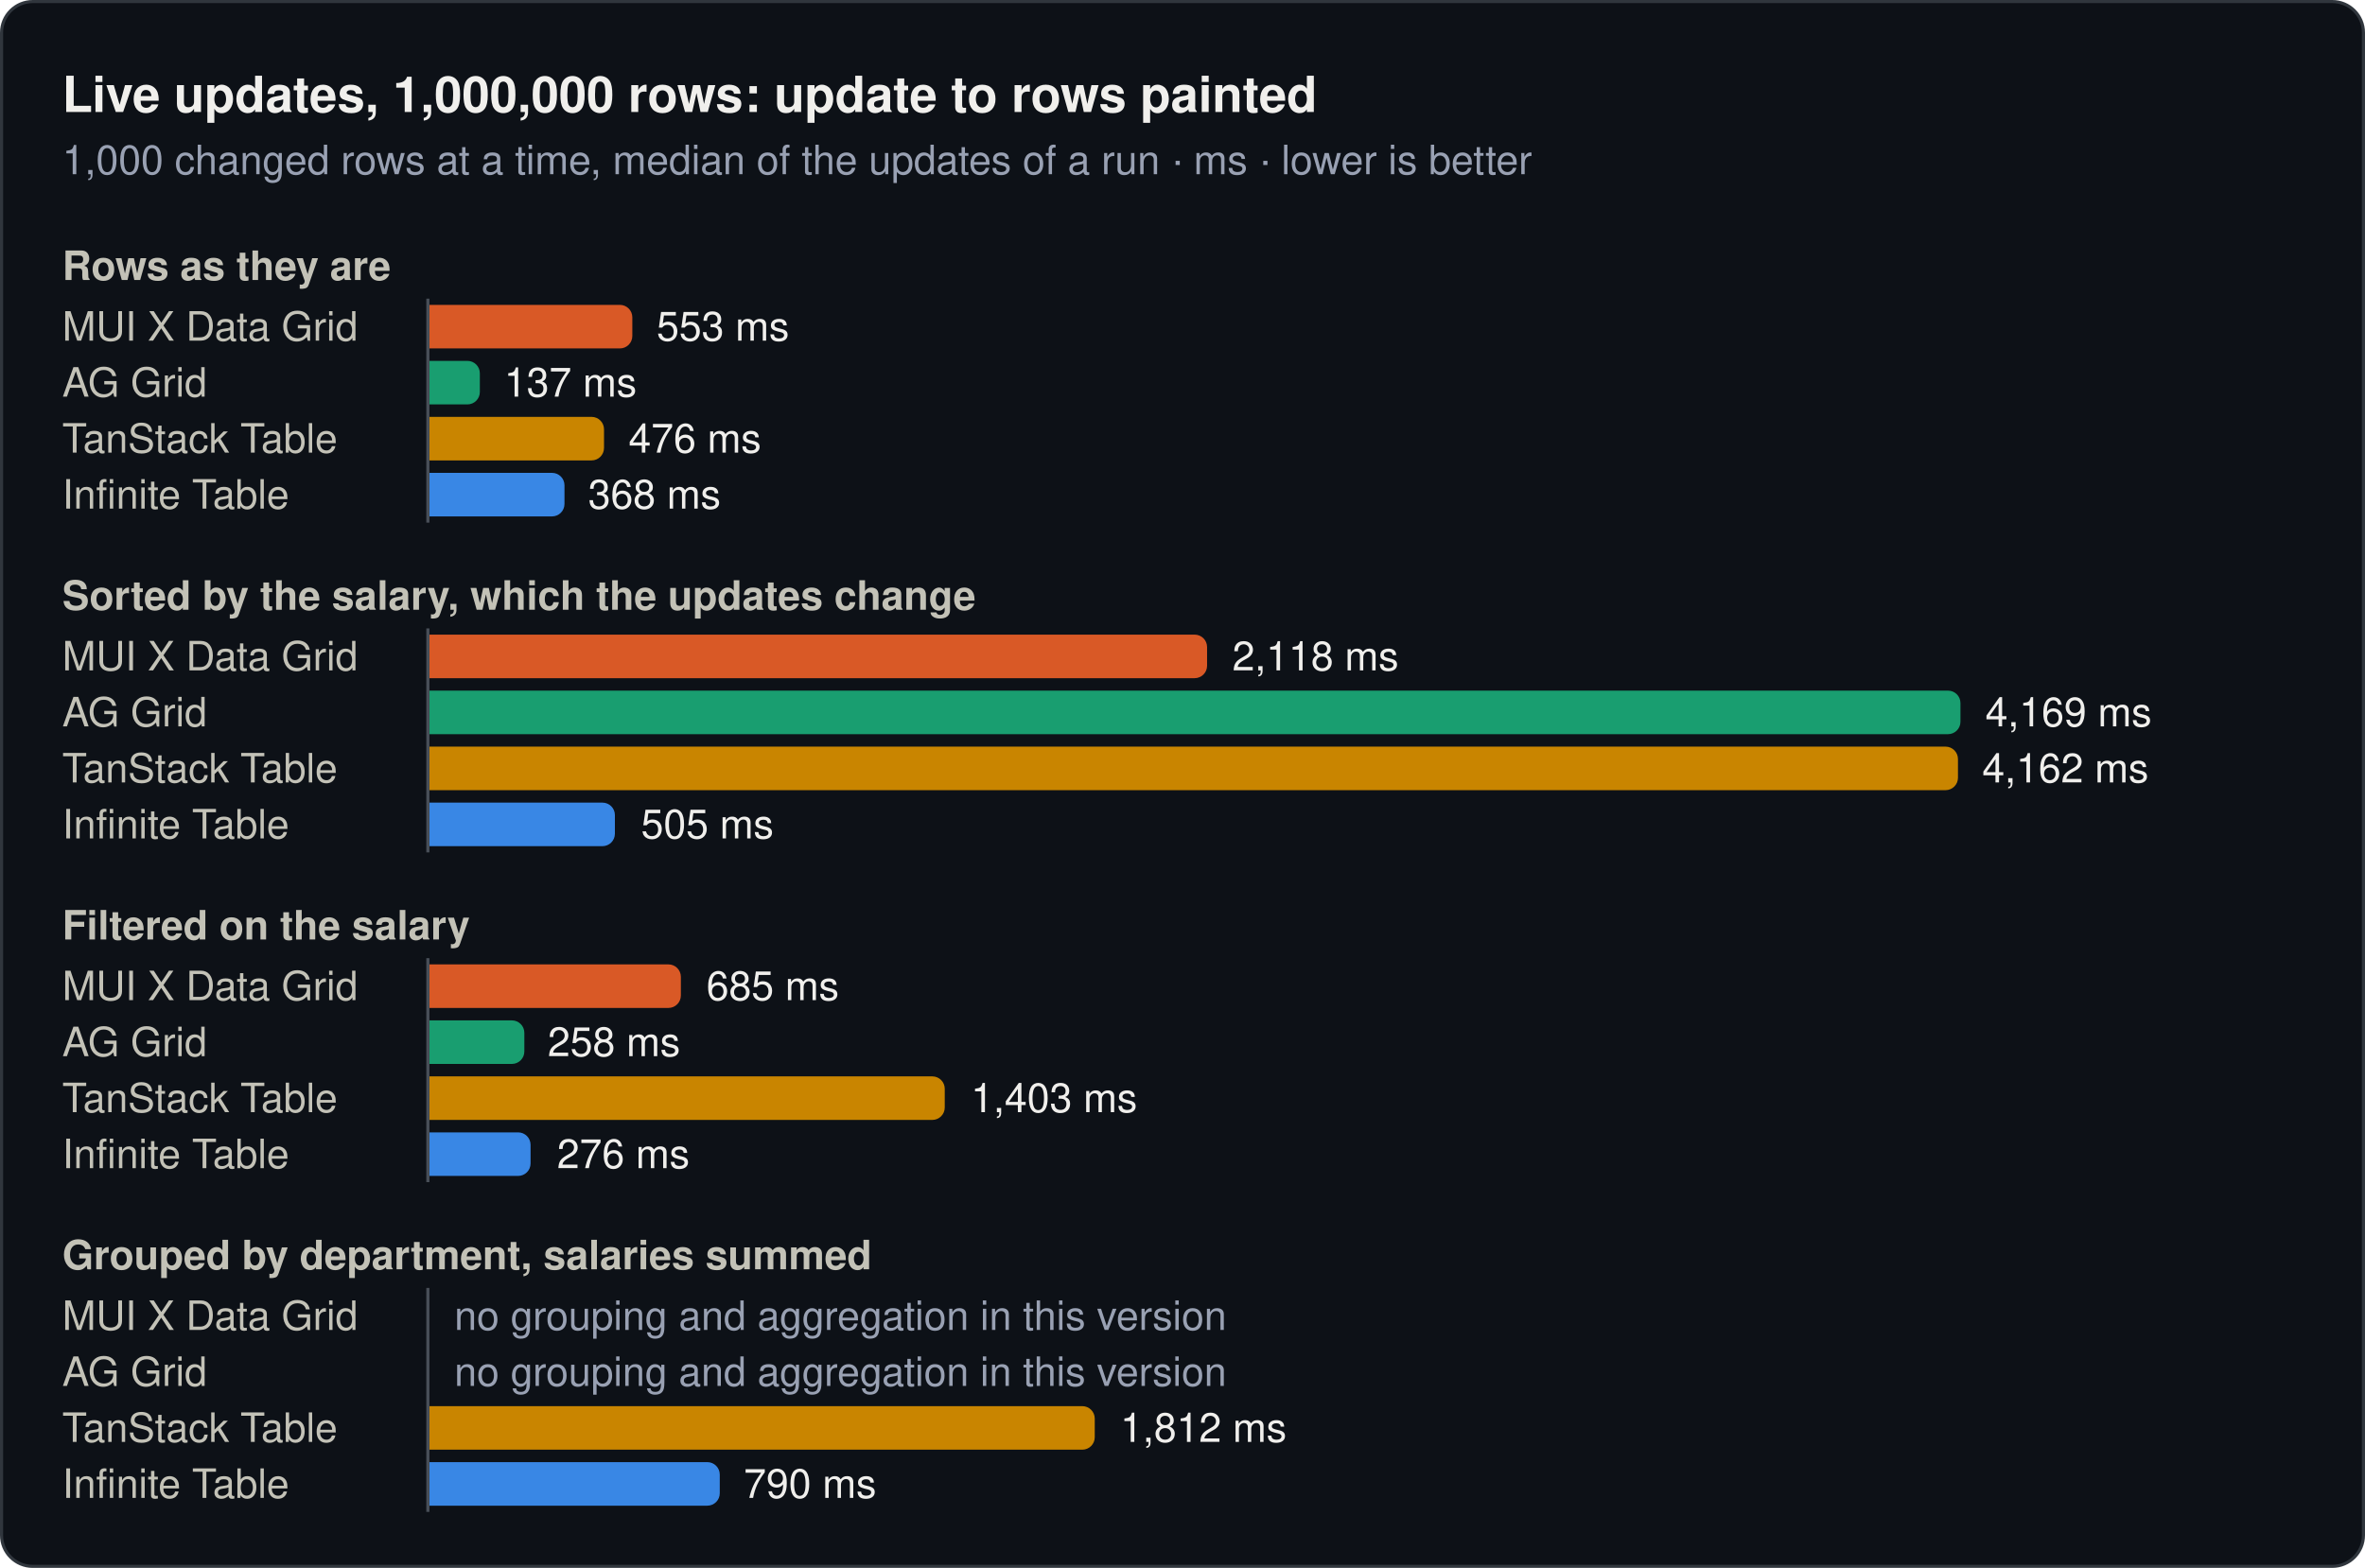
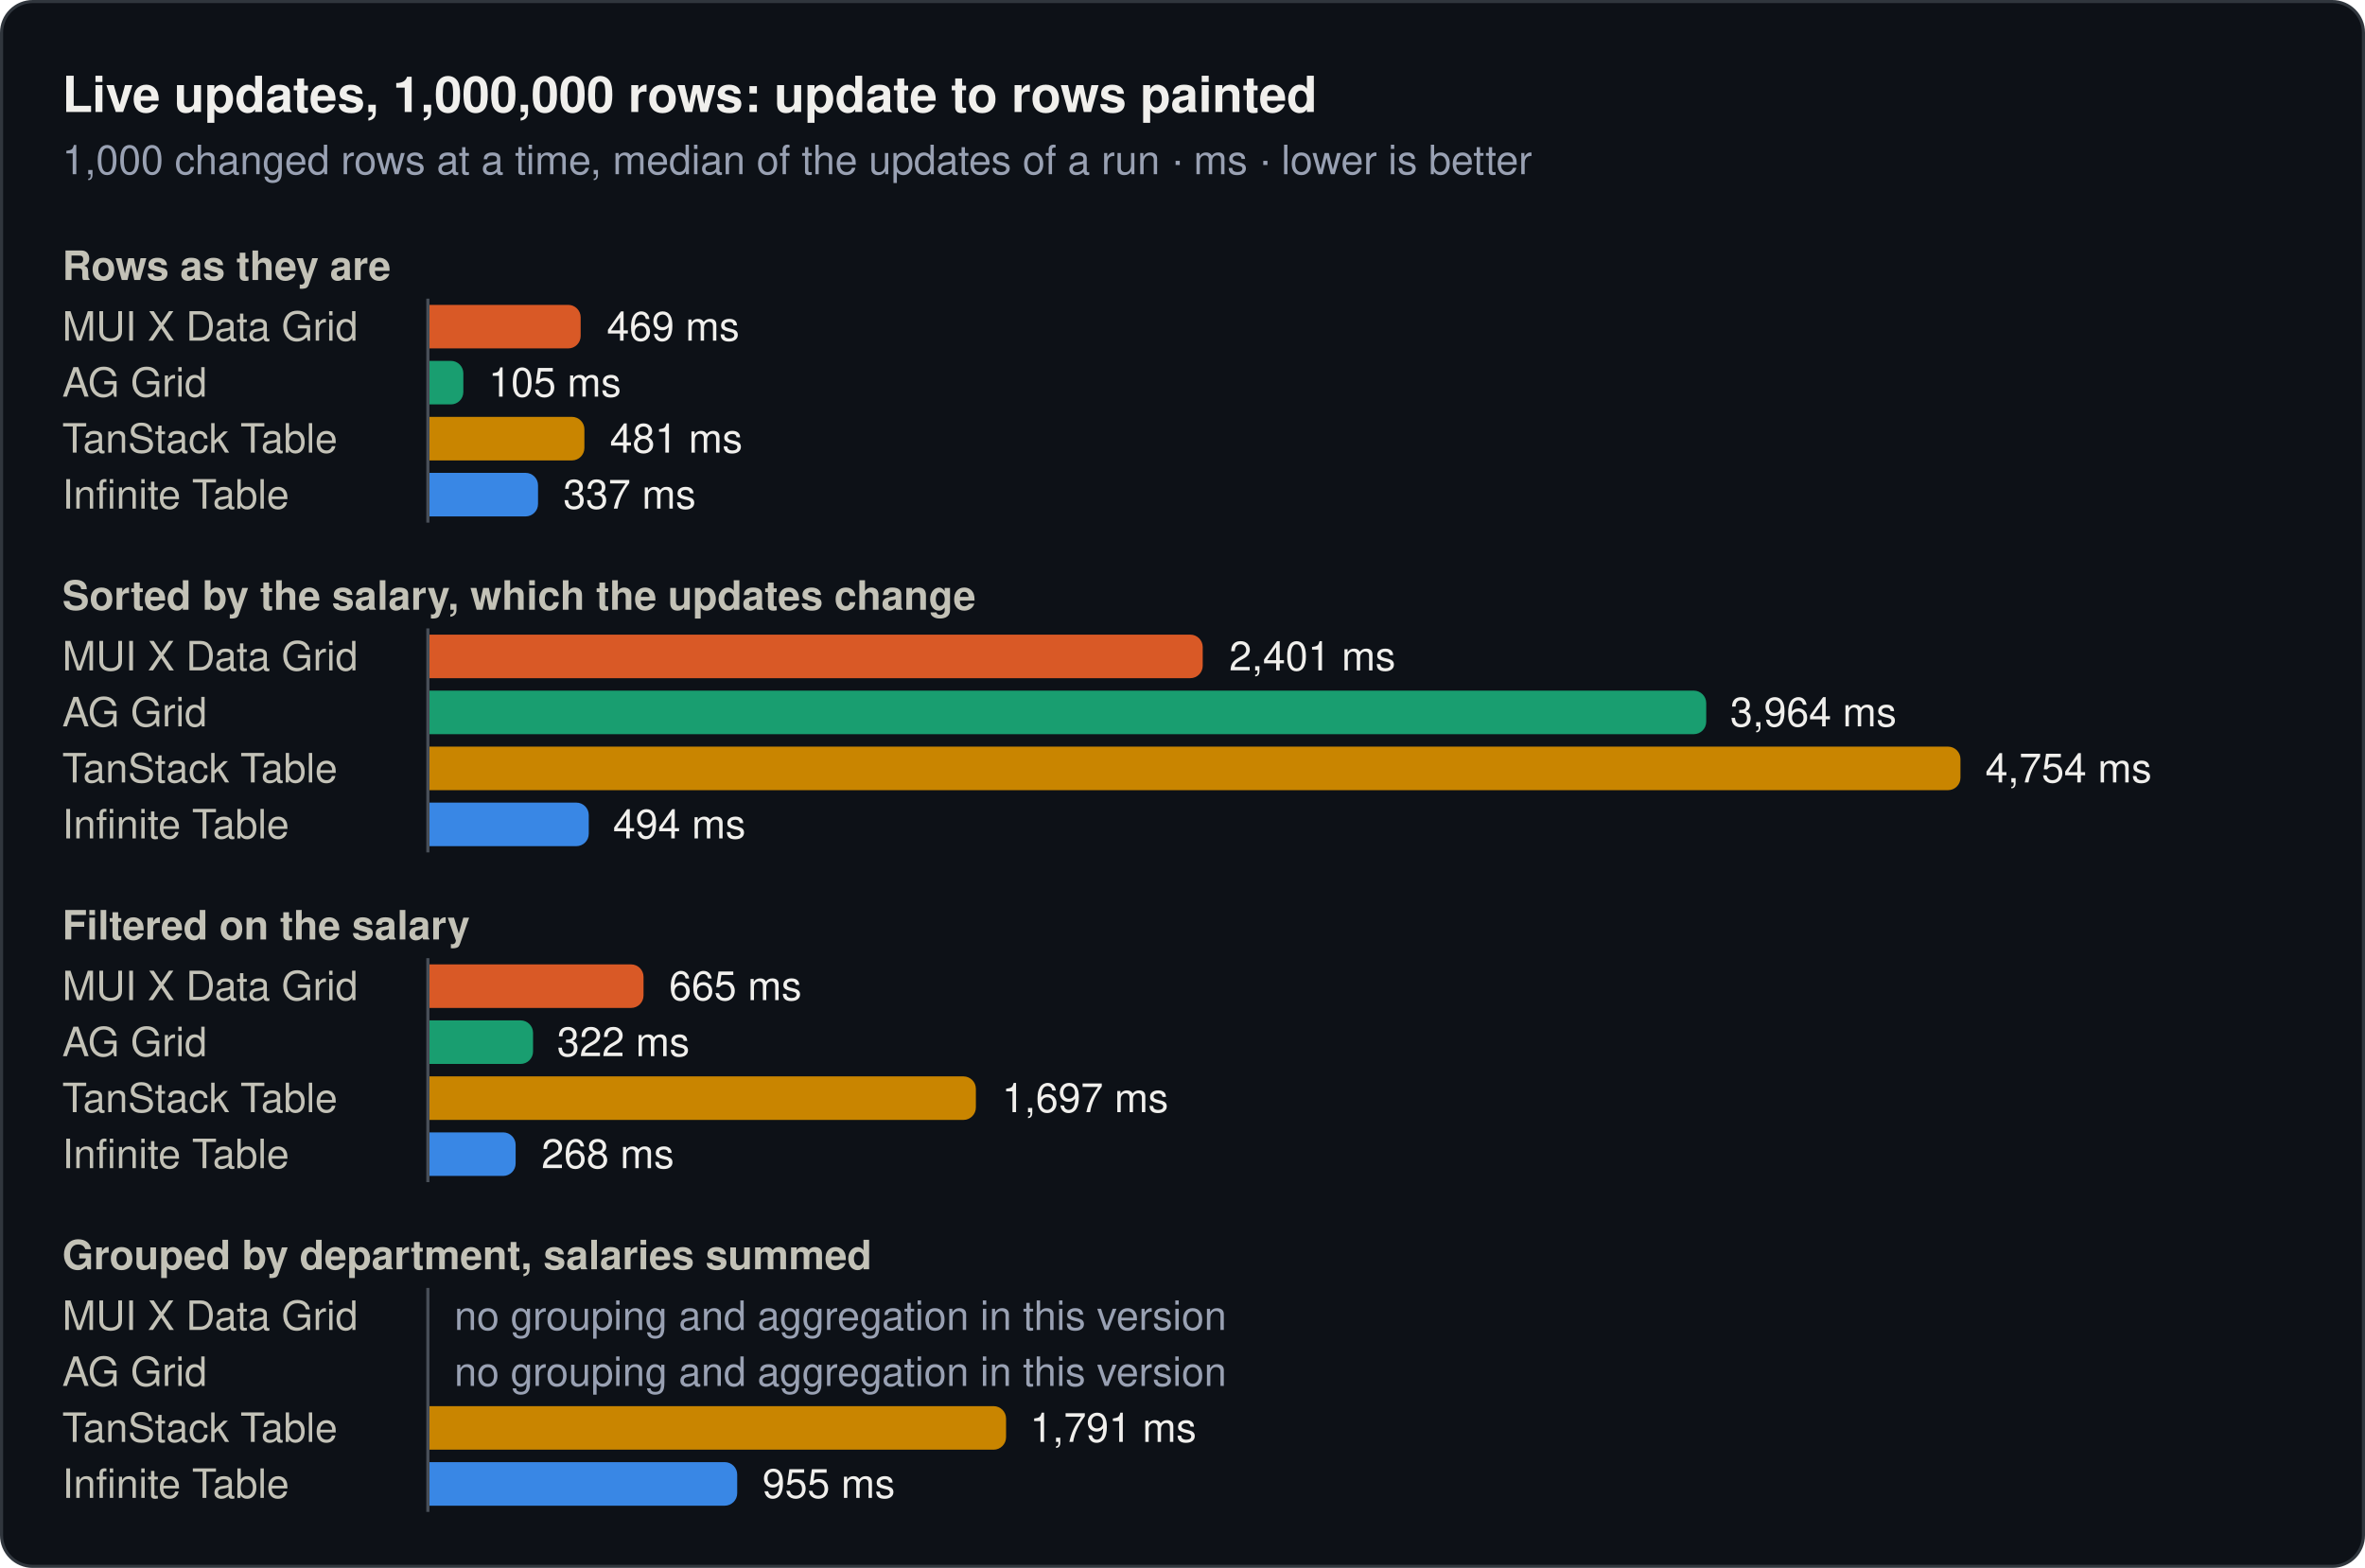
<svg xmlns="http://www.w3.org/2000/svg" width="760" height="504" viewBox="0 0 760 504" role="img">
  <rect x="0.5" y="0.5" width="759" height="503" rx="10" fill="#0d1117" stroke="#30363d" />
  <text x="20" y="36" font-family="system-ui, -apple-system, 'Segoe UI', Helvetica, Arial, sans-serif" font-size="16" font-weight="600" fill="#f0efec">Live updates, 1,000,000 rows: update to rows painted</text>
  <text x="20" y="56" font-family="system-ui, -apple-system, 'Segoe UI', Helvetica, Arial, sans-serif" font-size="13" fill="#99a1b3">1,000 changed rows at a time, median of the updates of a run · ms · lower is better</text>
  <text x="20" y="90" font-family="system-ui, -apple-system, 'Segoe UI', Helvetica, Arial, sans-serif" font-size="13" font-weight="600" fill="#c3c2b7">Rows as they are</text>
  <text x="20" y="109.5" font-family="system-ui, -apple-system, 'Segoe UI', Helvetica, Arial, sans-serif" font-size="13" fill="#c3c2b7">MUI X Data Grid</text>
-   <path d="M138,98H199.2a4,4 0 0 1 4,4V108a4,4 0 0 1 -4,4H138Z" fill="#d95926" />
-   <text x="211" y="109.5" font-family="system-ui, -apple-system, 'Segoe UI', Helvetica, Arial, sans-serif" font-size="13" fill="#f0efec">553 ms</text>
+   <path d="M138,98H182.6a4,4 0 0 1 4,4V108a4,4 0 0 1 -4,4H138Z" fill="#d95926" />
+   <text x="195" y="109.5" font-family="system-ui, -apple-system, 'Segoe UI', Helvetica, Arial, sans-serif" font-size="13" fill="#f0efec">469 ms</text>
  <text x="20" y="127.5" font-family="system-ui, -apple-system, 'Segoe UI', Helvetica, Arial, sans-serif" font-size="13" fill="#c3c2b7">AG Grid</text>
-   <path d="M138,116H150.2a4,4 0 0 1 4,4V126a4,4 0 0 1 -4,4H138Z" fill="#199e70" />
-   <text x="162" y="127.5" font-family="system-ui, -apple-system, 'Segoe UI', Helvetica, Arial, sans-serif" font-size="13" fill="#f0efec">137 ms</text>
+   <path d="M138,116H144.9a4,4 0 0 1 4,4V126a4,4 0 0 1 -4,4H138Z" fill="#199e70" />
+   <text x="157" y="127.5" font-family="system-ui, -apple-system, 'Segoe UI', Helvetica, Arial, sans-serif" font-size="13" fill="#f0efec">105 ms</text>
  <text x="20" y="145.5" font-family="system-ui, -apple-system, 'Segoe UI', Helvetica, Arial, sans-serif" font-size="13" fill="#c3c2b7">TanStack Table</text>
-   <path d="M138,134H190.1a4,4 0 0 1 4,4V144a4,4 0 0 1 -4,4H138Z" fill="#c98500" />
-   <text x="202" y="145.5" font-family="system-ui, -apple-system, 'Segoe UI', Helvetica, Arial, sans-serif" font-size="13" fill="#f0efec">476 ms</text>
+   <path d="M138,134H183.8a4,4 0 0 1 4,4V144a4,4 0 0 1 -4,4H138Z" fill="#c98500" />
+   <text x="196" y="145.5" font-family="system-ui, -apple-system, 'Segoe UI', Helvetica, Arial, sans-serif" font-size="13" fill="#f0efec">481 ms</text>
  <text x="20" y="163.5" font-family="system-ui, -apple-system, 'Segoe UI', Helvetica, Arial, sans-serif" font-size="13" fill="#c3c2b7">Infinite Table</text>
-   <path d="M138,152H177.4a4,4 0 0 1 4,4V162a4,4 0 0 1 -4,4H138Z" fill="#3987e5" />
-   <text x="189" y="163.5" font-family="system-ui, -apple-system, 'Segoe UI', Helvetica, Arial, sans-serif" font-size="13" fill="#f0efec">368 ms</text>
+   <path d="M138,152H168.9a4,4 0 0 1 4,4V162a4,4 0 0 1 -4,4H138Z" fill="#3987e5" />
+   <text x="181" y="163.5" font-family="system-ui, -apple-system, 'Segoe UI', Helvetica, Arial, sans-serif" font-size="13" fill="#f0efec">337 ms</text>
  <line x1="137.5" y1="96" x2="137.5" y2="168" stroke="#484f58" stroke-width="1" />
  <text x="20" y="196" font-family="system-ui, -apple-system, 'Segoe UI', Helvetica, Arial, sans-serif" font-size="13" font-weight="600" fill="#c3c2b7">Sorted by the salary, which the updates change</text>
  <text x="20" y="215.5" font-family="system-ui, -apple-system, 'Segoe UI', Helvetica, Arial, sans-serif" font-size="13" fill="#c3c2b7">MUI X Data Grid</text>
-   <path d="M138,204H383.9a4,4 0 0 1 4,4V214a4,4 0 0 1 -4,4H138Z" fill="#d95926" />
-   <text x="396" y="215.5" font-family="system-ui, -apple-system, 'Segoe UI', Helvetica, Arial, sans-serif" font-size="13" fill="#f0efec">2,118 ms</text>
+   <path d="M138,204H382.5a4,4 0 0 1 4,4V214a4,4 0 0 1 -4,4H138Z" fill="#d95926" />
+   <text x="395" y="215.5" font-family="system-ui, -apple-system, 'Segoe UI', Helvetica, Arial, sans-serif" font-size="13" fill="#f0efec">2,401 ms</text>
  <text x="20" y="233.5" font-family="system-ui, -apple-system, 'Segoe UI', Helvetica, Arial, sans-serif" font-size="13" fill="#c3c2b7">AG Grid</text>
-   <path d="M138,222H626a4,4 0 0 1 4,4V232a4,4 0 0 1 -4,4H138Z" fill="#199e70" />
-   <text x="638" y="233.5" font-family="system-ui, -apple-system, 'Segoe UI', Helvetica, Arial, sans-serif" font-size="13" fill="#f0efec">4,169 ms</text>
+   <path d="M138,222H544.3a4,4 0 0 1 4,4V232a4,4 0 0 1 -4,4H138Z" fill="#199e70" />
+   <text x="556" y="233.5" font-family="system-ui, -apple-system, 'Segoe UI', Helvetica, Arial, sans-serif" font-size="13" fill="#f0efec">3,964 ms</text>
  <text x="20" y="251.5" font-family="system-ui, -apple-system, 'Segoe UI', Helvetica, Arial, sans-serif" font-size="13" fill="#c3c2b7">TanStack Table</text>
-   <path d="M138,240H625.2a4,4 0 0 1 4,4V250a4,4 0 0 1 -4,4H138Z" fill="#c98500" />
-   <text x="637" y="251.5" font-family="system-ui, -apple-system, 'Segoe UI', Helvetica, Arial, sans-serif" font-size="13" fill="#f0efec">4,162 ms</text>
+   <path d="M138,240H626a4,4 0 0 1 4,4V250a4,4 0 0 1 -4,4H138Z" fill="#c98500" />
+   <text x="638" y="251.5" font-family="system-ui, -apple-system, 'Segoe UI', Helvetica, Arial, sans-serif" font-size="13" fill="#f0efec">4,754 ms</text>
  <text x="20" y="269.5" font-family="system-ui, -apple-system, 'Segoe UI', Helvetica, Arial, sans-serif" font-size="13" fill="#c3c2b7">Infinite Table</text>
-   <path d="M138,258H193.6a4,4 0 0 1 4,4V268a4,4 0 0 1 -4,4H138Z" fill="#3987e5" />
-   <text x="206" y="269.5" font-family="system-ui, -apple-system, 'Segoe UI', Helvetica, Arial, sans-serif" font-size="13" fill="#f0efec">505 ms</text>
+   <path d="M138,258H185.2a4,4 0 0 1 4,4V268a4,4 0 0 1 -4,4H138Z" fill="#3987e5" />
+   <text x="197" y="269.5" font-family="system-ui, -apple-system, 'Segoe UI', Helvetica, Arial, sans-serif" font-size="13" fill="#f0efec">494 ms</text>
  <line x1="137.5" y1="202" x2="137.5" y2="274" stroke="#484f58" stroke-width="1" />
  <text x="20" y="302" font-family="system-ui, -apple-system, 'Segoe UI', Helvetica, Arial, sans-serif" font-size="13" font-weight="600" fill="#c3c2b7">Filtered on the salary</text>
  <text x="20" y="321.5" font-family="system-ui, -apple-system, 'Segoe UI', Helvetica, Arial, sans-serif" font-size="13" fill="#c3c2b7">MUI X Data Grid</text>
-   <path d="M138,310H214.8a4,4 0 0 1 4,4V320a4,4 0 0 1 -4,4H138Z" fill="#d95926" />
-   <text x="227" y="321.5" font-family="system-ui, -apple-system, 'Segoe UI', Helvetica, Arial, sans-serif" font-size="13" fill="#f0efec">685 ms</text>
+   <path d="M138,310H202.8a4,4 0 0 1 4,4V320a4,4 0 0 1 -4,4H138Z" fill="#d95926" />
+   <text x="215" y="321.5" font-family="system-ui, -apple-system, 'Segoe UI', Helvetica, Arial, sans-serif" font-size="13" fill="#f0efec">665 ms</text>
  <text x="20" y="339.5" font-family="system-ui, -apple-system, 'Segoe UI', Helvetica, Arial, sans-serif" font-size="13" fill="#c3c2b7">AG Grid</text>
-   <path d="M138,328H164.5a4,4 0 0 1 4,4V338a4,4 0 0 1 -4,4H138Z" fill="#199e70" />
-   <text x="176" y="339.5" font-family="system-ui, -apple-system, 'Segoe UI', Helvetica, Arial, sans-serif" font-size="13" fill="#f0efec">258 ms</text>
+   <path d="M138,328H167.3a4,4 0 0 1 4,4V338a4,4 0 0 1 -4,4H138Z" fill="#199e70" />
+   <text x="179" y="339.5" font-family="system-ui, -apple-system, 'Segoe UI', Helvetica, Arial, sans-serif" font-size="13" fill="#f0efec">322 ms</text>
  <text x="20" y="357.5" font-family="system-ui, -apple-system, 'Segoe UI', Helvetica, Arial, sans-serif" font-size="13" fill="#c3c2b7">TanStack Table</text>
-   <path d="M138,346H299.6a4,4 0 0 1 4,4V356a4,4 0 0 1 -4,4H138Z" fill="#c98500" />
-   <text x="312" y="357.5" font-family="system-ui, -apple-system, 'Segoe UI', Helvetica, Arial, sans-serif" font-size="13" fill="#f0efec">1,403 ms</text>
+   <path d="M138,346H309.6a4,4 0 0 1 4,4V356a4,4 0 0 1 -4,4H138Z" fill="#c98500" />
+   <text x="322" y="357.5" font-family="system-ui, -apple-system, 'Segoe UI', Helvetica, Arial, sans-serif" font-size="13" fill="#f0efec">1,697 ms</text>
  <text x="20" y="375.5" font-family="system-ui, -apple-system, 'Segoe UI', Helvetica, Arial, sans-serif" font-size="13" fill="#c3c2b7">Infinite Table</text>
-   <path d="M138,364H166.5a4,4 0 0 1 4,4V374a4,4 0 0 1 -4,4H138Z" fill="#3987e5" />
-   <text x="179" y="375.5" font-family="system-ui, -apple-system, 'Segoe UI', Helvetica, Arial, sans-serif" font-size="13" fill="#f0efec">276 ms</text>
+   <path d="M138,364H161.7a4,4 0 0 1 4,4V374a4,4 0 0 1 -4,4H138Z" fill="#3987e5" />
+   <text x="174" y="375.5" font-family="system-ui, -apple-system, 'Segoe UI', Helvetica, Arial, sans-serif" font-size="13" fill="#f0efec">268 ms</text>
  <line x1="137.5" y1="308" x2="137.5" y2="380" stroke="#484f58" stroke-width="1" />
  <text x="20" y="408" font-family="system-ui, -apple-system, 'Segoe UI', Helvetica, Arial, sans-serif" font-size="13" font-weight="600" fill="#c3c2b7">Grouped by department, salaries summed</text>
  <text x="20" y="427.5" font-family="system-ui, -apple-system, 'Segoe UI', Helvetica, Arial, sans-serif" font-size="13" fill="#c3c2b7">MUI X Data Grid</text>
  <text x="146" y="427.5" font-family="system-ui, -apple-system, 'Segoe UI', Helvetica, Arial, sans-serif" font-size="13" fill="#99a1b3">no grouping and aggregation in this version</text>
  <text x="20" y="445.5" font-family="system-ui, -apple-system, 'Segoe UI', Helvetica, Arial, sans-serif" font-size="13" fill="#c3c2b7">AG Grid</text>
  <text x="146" y="445.5" font-family="system-ui, -apple-system, 'Segoe UI', Helvetica, Arial, sans-serif" font-size="13" fill="#99a1b3">no grouping and aggregation in this version</text>
  <text x="20" y="463.5" font-family="system-ui, -apple-system, 'Segoe UI', Helvetica, Arial, sans-serif" font-size="13" fill="#c3c2b7">TanStack Table</text>
-   <path d="M138,452H347.8a4,4 0 0 1 4,4V462a4,4 0 0 1 -4,4H138Z" fill="#c98500" />
-   <text x="360" y="463.5" font-family="system-ui, -apple-system, 'Segoe UI', Helvetica, Arial, sans-serif" font-size="13" fill="#f0efec">1,812 ms</text>
+   <path d="M138,452H319.3a4,4 0 0 1 4,4V462a4,4 0 0 1 -4,4H138Z" fill="#c98500" />
+   <text x="331" y="463.5" font-family="system-ui, -apple-system, 'Segoe UI', Helvetica, Arial, sans-serif" font-size="13" fill="#f0efec">1,791 ms</text>
  <text x="20" y="481.5" font-family="system-ui, -apple-system, 'Segoe UI', Helvetica, Arial, sans-serif" font-size="13" fill="#c3c2b7">Infinite Table</text>
-   <path d="M138,470H227.3a4,4 0 0 1 4,4V480a4,4 0 0 1 -4,4H138Z" fill="#3987e5" />
-   <text x="239" y="481.5" font-family="system-ui, -apple-system, 'Segoe UI', Helvetica, Arial, sans-serif" font-size="13" fill="#f0efec">790 ms</text>
+   <path d="M138,470H232.9a4,4 0 0 1 4,4V480a4,4 0 0 1 -4,4H138Z" fill="#3987e5" />
+   <text x="245" y="481.5" font-family="system-ui, -apple-system, 'Segoe UI', Helvetica, Arial, sans-serif" font-size="13" fill="#f0efec">955 ms</text>
  <line x1="137.5" y1="414" x2="137.5" y2="486" stroke="#484f58" stroke-width="1" />
</svg>
